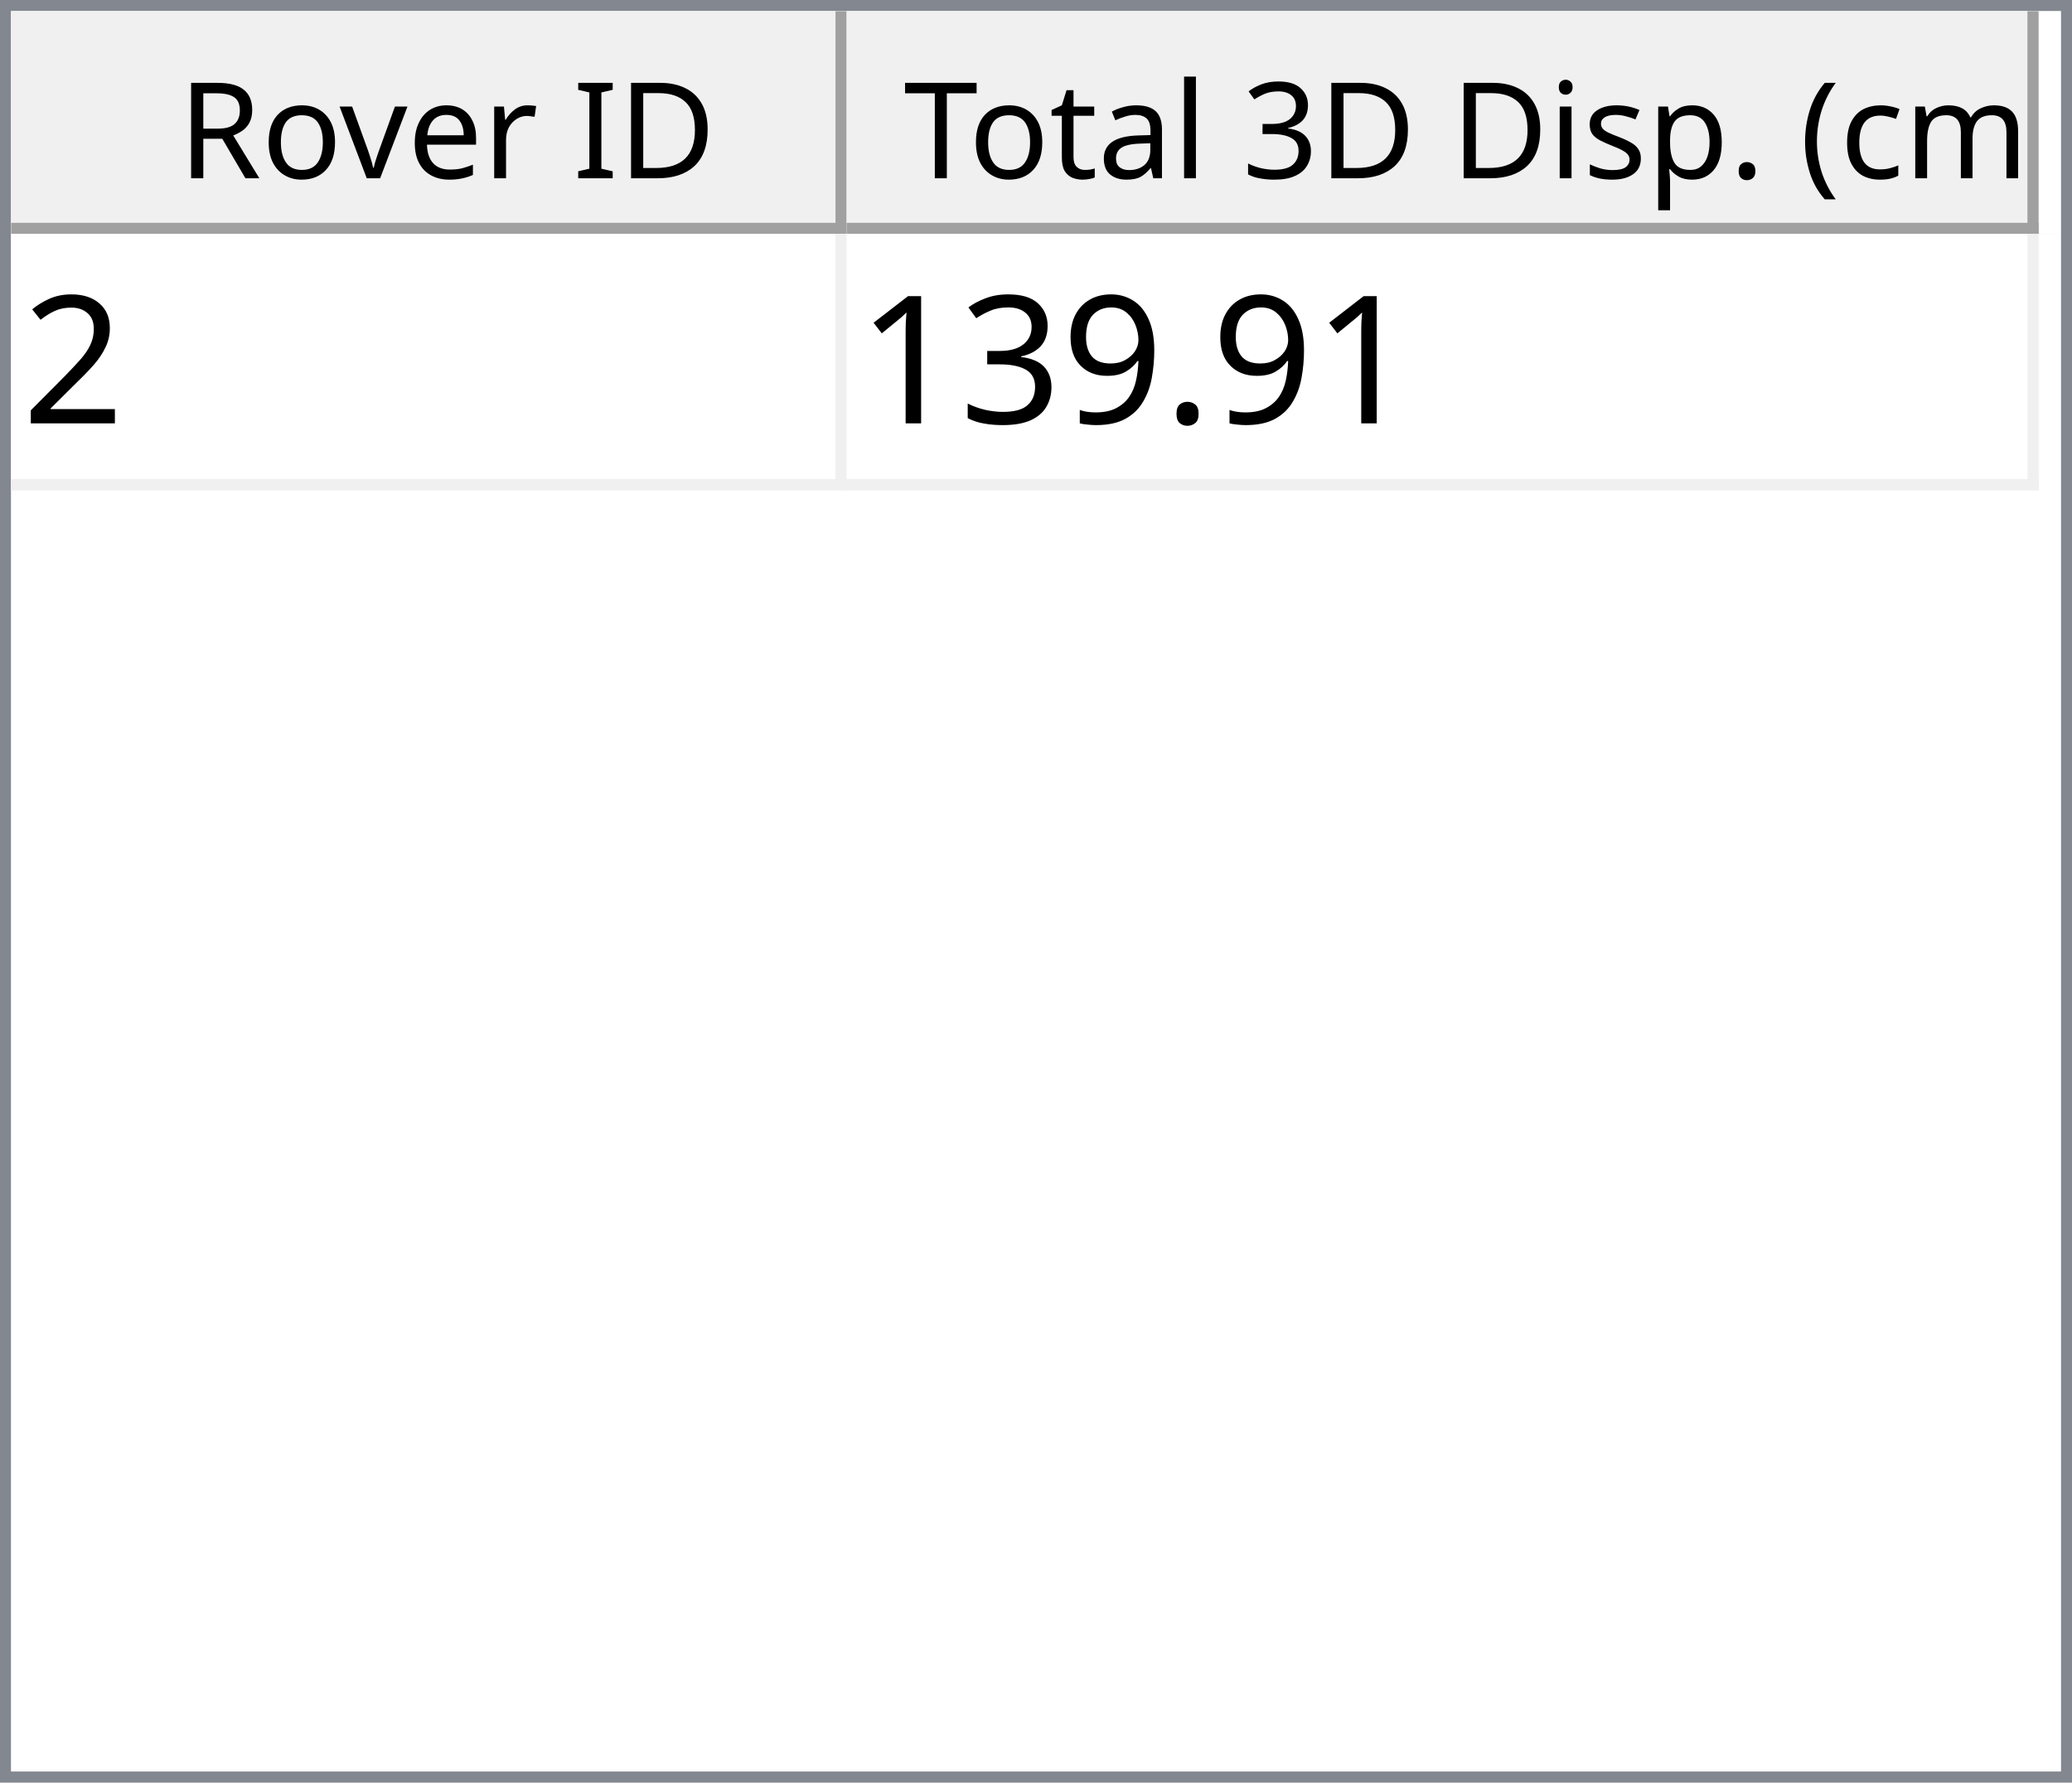
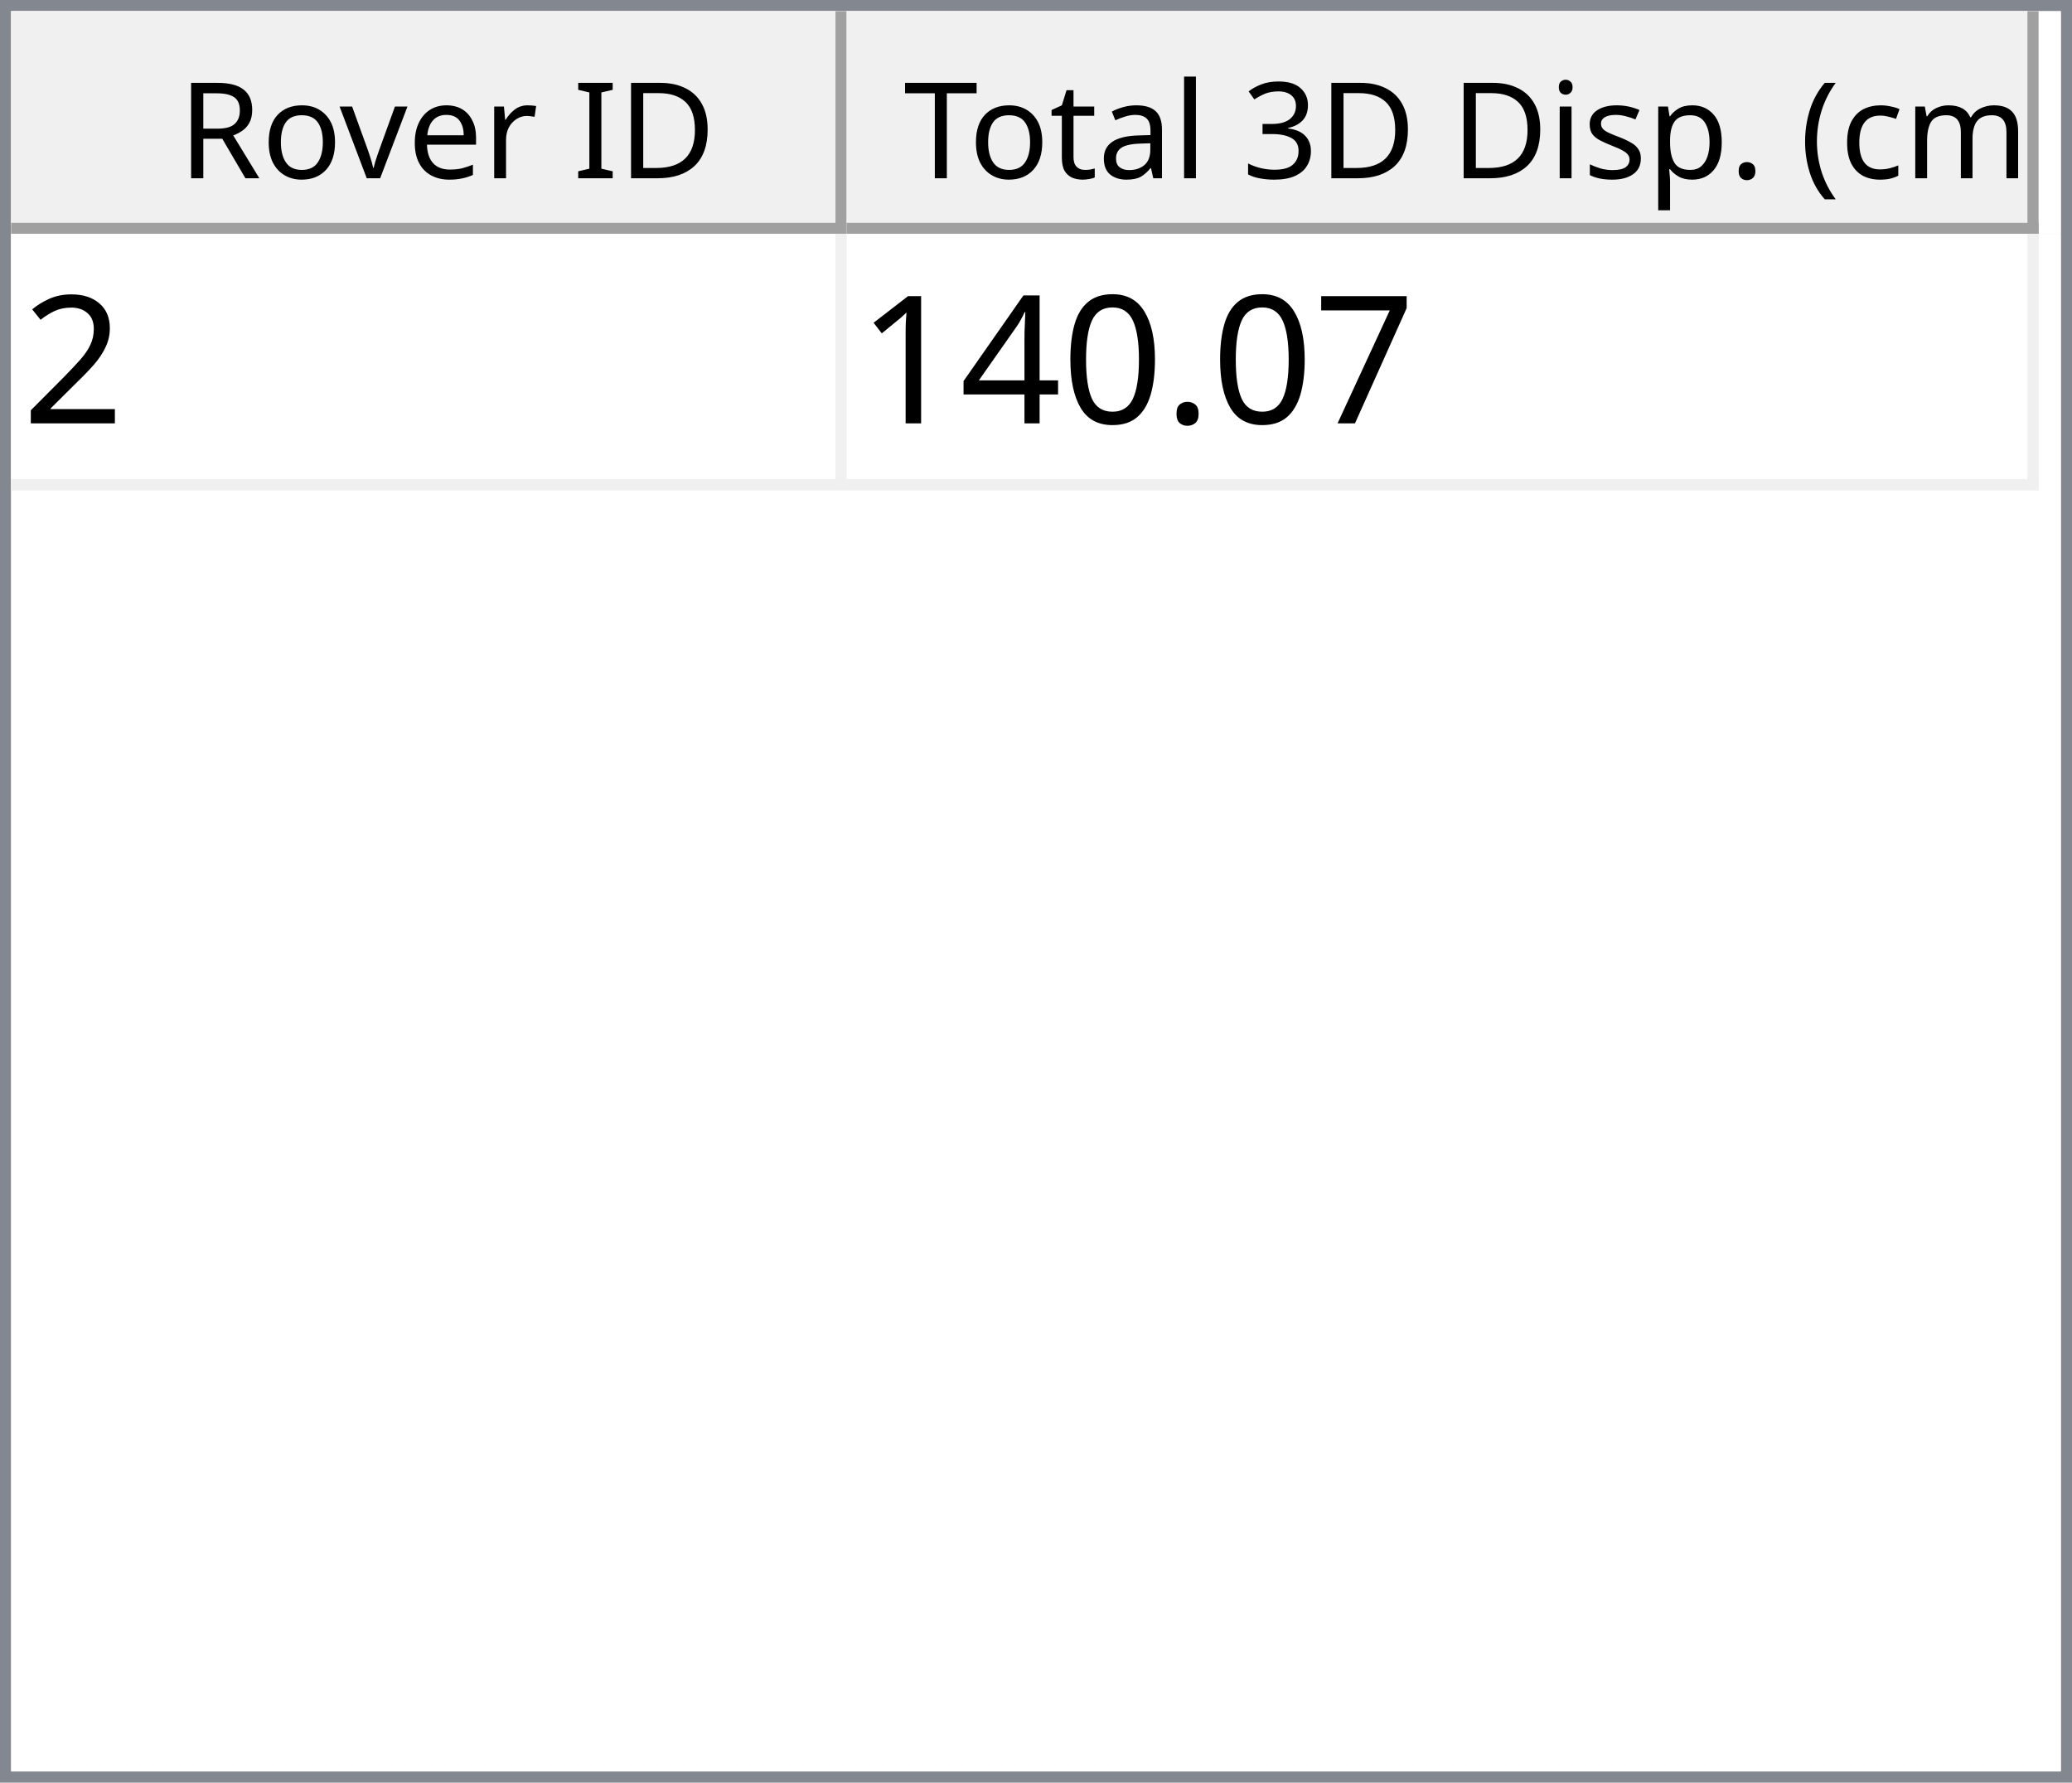
<svg xmlns="http://www.w3.org/2000/svg" style="fill-opacity:1; color-rendering:auto; color-interpolation:auto; text-rendering:auto; stroke:black; stroke-linecap:square; stroke-miterlimit:10; shape-rendering:auto; stroke-opacity:1; fill:black; stroke-dasharray:none; font-weight:normal; stroke-width:1; font-family:'Dialog'; font-style:normal; stroke-linejoin:miter; font-size:12px; stroke-dashoffset:0; image-rendering:auto;" width="186" height="160">
  <defs id="genericDefs" />
  <g>
    <defs id="defs1">
      <clipPath clipPathUnits="userSpaceOnUse" id="clipPath1">
        <path d="M0 0 L186 0 L186 160 L0 160 L0 0 Z" />
      </clipPath>
      <clipPath clipPathUnits="userSpaceOnUse" id="clipPath2">
        <path d="M0 0 L0 160 L186 160 L186 0 Z" />
      </clipPath>
      <clipPath clipPathUnits="userSpaceOnUse" id="clipPath3">
        <path d="M0 0 L0 20 L184 20 L184 0 Z" />
      </clipPath>
      <clipPath clipPathUnits="userSpaceOnUse" id="clipPath4">
        <path d="M0 0 L0 20 L75 20 L75 0 Z" />
      </clipPath>
      <clipPath clipPathUnits="userSpaceOnUse" id="clipPath5">
        <path d="M1 1 L1 19 L74 19 L74 1 Z" />
      </clipPath>
      <clipPath clipPathUnits="userSpaceOnUse" id="clipPath6">
        <path d="M0 0 L0 18 L73 18 L73 0 Z" />
      </clipPath>
      <clipPath clipPathUnits="userSpaceOnUse" id="clipPath7">
        <path d="M-0.5 -0.5 L-0.5 19.5 L74.5 19.5 L74.5 -0.5 Z" />
      </clipPath>
      <clipPath clipPathUnits="userSpaceOnUse" id="clipPath8">
        <path d="M0 0 L0 20 L107 20 L107 0 Z" />
      </clipPath>
      <clipPath clipPathUnits="userSpaceOnUse" id="clipPath9">
        <path d="M1 1 L1 19 L106 19 L106 1 Z" />
      </clipPath>
      <clipPath clipPathUnits="userSpaceOnUse" id="clipPath10">
        <path d="M0 0 L0 18 L105 18 L105 0 Z" />
      </clipPath>
      <clipPath clipPathUnits="userSpaceOnUse" id="clipPath11">
        <path d="M-0.5 -0.5 L-0.5 19.5 L106.5 19.5 L106.5 -0.5 Z" />
      </clipPath>
      <clipPath clipPathUnits="userSpaceOnUse" id="clipPath12">
        <path d="M0 0 L0 138 L184 138 L184 0 Z" />
      </clipPath>
      <clipPath clipPathUnits="userSpaceOnUse" id="clipPath13">
        <path d="M0 0 L0 23 L182 23 L182 0 Z" />
      </clipPath>
      <clipPath clipPathUnits="userSpaceOnUse" id="clipPath14">
        <path d="M-0.5 -0.5 L-0.5 22.5 L181.5 22.5 L181.5 -0.5 Z" />
      </clipPath>
      <clipPath clipPathUnits="userSpaceOnUse" id="clipPath15">
        <path d="M0 0 L0 22 L74 22 L74 0 Z" />
      </clipPath>
      <clipPath clipPathUnits="userSpaceOnUse" id="clipPath16">
        <path d="M0 0 L0 22 L106 22 L106 0 Z" />
      </clipPath>
      <font horiz-adv-x="64.551" id="font1">
        <font-face ascent="107.91" descent="25.098" units-per-em="100" style="font-style:normal; font-family:Segoe UI; font-weight:normal;" />
        <missing-glyph horiz-adv-x="64.551" d="M8.109 0 L8.109 68.266 L56.453 68.266 L56.453 0 L8.109 0 ZM15.328 7.234 L49.219 7.234 L49.219 61.031 L15.328 61.031 L15.328 7.234 Z" />
        <glyph unicode="D" horiz-adv-x="70.117" d="M9.188 0 L9.188 70.016 L28.516 70.016 Q65.531 70.016 65.531 35.891 Q65.531 19.672 55.25 9.836 Q44.969 0 27.734 0 L9.188 0 ZM17.391 62.594 L17.391 7.422 L27.828 7.422 Q41.609 7.422 49.273 14.797 Q56.938 22.172 56.938 35.688 Q56.938 62.594 28.328 62.594 L17.391 62.594 Z" />
        <glyph unicode="I" horiz-adv-x="26.611" d="M17.391 0 L9.188 0 L9.188 70.016 L17.391 70.016 L17.391 0 Z" />
        <glyph unicode=" " horiz-adv-x="27.393" d="" />
        <glyph unicode="r" horiz-adv-x="34.766" d="M34.188 41.891 Q32.078 43.5 28.125 43.5 Q23 43.5 19.555 38.672 Q16.109 33.844 16.109 25.484 L16.109 0 L8.109 0 L8.109 50 L16.109 50 L16.109 39.703 L16.312 39.703 Q18.016 44.969 21.531 47.922 Q25.047 50.875 29.391 50.875 Q32.516 50.875 34.188 50.203 L34.188 41.891 Z" />
        <glyph unicode="e" horiz-adv-x="52.295" d="M48.297 23 L12.984 23 Q13.188 14.656 17.484 10.109 Q21.781 5.562 29.297 5.562 Q37.75 5.562 44.828 11.141 L44.828 3.609 Q38.234 -1.172 27.391 -1.172 Q16.797 -1.172 10.742 5.641 Q4.688 12.453 4.688 24.812 Q4.688 36.469 11.305 43.82 Q17.922 51.172 27.734 51.172 Q37.547 51.172 42.922 44.828 Q48.297 38.484 48.297 27.203 L48.297 23 ZM40.094 29.781 Q40.047 36.719 36.75 40.578 Q33.453 44.438 27.594 44.438 Q21.922 44.438 17.969 40.383 Q14.016 36.328 13.094 29.781 L40.094 29.781 Z" />
        <glyph unicode="v" horiz-adv-x="47.9" d="M47.406 50 L27.484 0 L19.625 0 L0.688 50 L9.469 50 L22.172 13.672 Q23.578 9.672 23.922 6.688 L24.125 6.688 Q24.609 10.453 25.688 13.484 L38.969 50 L47.406 50 Z" />
        <glyph unicode="o" horiz-adv-x="58.594" d="M29 -1.172 Q17.922 -1.172 11.305 5.836 Q4.688 12.844 4.688 24.422 Q4.688 37.016 11.57 44.094 Q18.453 51.172 30.172 51.172 Q41.359 51.172 47.633 44.289 Q53.906 37.406 53.906 25.203 Q53.906 13.234 47.141 6.031 Q40.375 -1.172 29 -1.172 ZM29.594 44.438 Q21.875 44.438 17.383 39.188 Q12.891 33.938 12.891 24.703 Q12.891 15.828 17.43 10.695 Q21.969 5.562 29.594 5.562 Q37.359 5.562 41.531 10.594 Q45.703 15.625 45.703 24.906 Q45.703 34.281 41.531 39.359 Q37.359 44.438 29.594 44.438 Z" />
        <glyph unicode="R" horiz-adv-x="59.814" d="M59.375 0 L49.609 0 L37.891 19.625 Q36.281 22.359 34.766 24.289 Q33.25 26.219 31.664 27.438 Q30.078 28.656 28.25 29.219 Q26.422 29.781 24.125 29.781 L17.391 29.781 L17.391 0 L9.188 0 L9.188 70.016 L30.078 70.016 Q34.672 70.016 38.555 68.867 Q42.438 67.719 45.289 65.375 Q48.141 63.031 49.758 59.547 Q51.375 56.062 51.375 51.375 Q51.375 47.703 50.273 44.656 Q49.172 41.609 47.148 39.211 Q45.125 36.812 42.266 35.133 Q39.406 33.453 35.844 32.516 L35.844 32.328 Q37.594 31.547 38.891 30.547 Q40.188 29.547 41.359 28.18 Q42.531 26.812 43.68 25.078 Q44.828 23.344 46.234 21.047 L59.375 0 ZM17.391 62.594 L17.391 37.203 L28.516 37.203 Q31.594 37.203 34.203 38.133 Q36.812 39.062 38.719 40.797 Q40.625 42.531 41.703 45.047 Q42.781 47.562 42.781 50.688 Q42.781 56.297 39.141 59.445 Q35.5 62.594 28.609 62.594 L17.391 62.594 Z" />
        <glyph unicode=")" horiz-adv-x="30.176" d="M8.297 -15.922 L1.172 -15.922 Q16.406 2.344 16.406 26.812 Q16.406 51.469 1.078 70.016 L8.297 70.016 Q23.531 52.156 23.531 26.703 Q23.531 1.375 8.297 -15.922 Z" />
        <glyph unicode="m" horiz-adv-x="86.133" d="M79.109 0 L71.094 0 L71.094 28.719 Q71.094 37.016 68.531 40.727 Q65.969 44.438 59.906 44.438 Q54.781 44.438 51.195 39.75 Q47.609 35.062 47.609 28.516 L47.609 0 L39.594 0 L39.594 29.688 Q39.594 44.438 28.219 44.438 Q22.953 44.438 19.531 40.016 Q16.109 35.594 16.109 28.516 L16.109 0 L8.109 0 L8.109 50 L16.109 50 L16.109 42.094 L16.312 42.094 Q21.625 51.172 31.844 51.172 Q36.969 51.172 40.773 48.312 Q44.578 45.453 46 40.828 Q51.562 51.172 62.594 51.172 Q79.109 51.172 79.109 30.812 L79.109 0 Z" />
        <glyph unicode="c" horiz-adv-x="46.191" d="M42.188 2.297 Q36.422 -1.172 28.516 -1.172 Q17.828 -1.172 11.258 5.789 Q4.688 12.75 4.688 23.828 Q4.688 36.188 11.766 43.68 Q18.844 51.172 30.672 51.172 Q37.25 51.172 42.281 48.734 L42.281 40.531 Q36.719 44.438 30.375 44.438 Q22.703 44.438 17.797 38.945 Q12.891 33.453 12.891 24.516 Q12.891 15.719 17.508 10.641 Q22.125 5.562 29.891 5.562 Q36.422 5.562 42.188 9.906 L42.188 2.297 Z" />
        <glyph unicode="(" horiz-adv-x="30.176" d="M29.109 -15.922 L21.969 -15.922 Q6.844 1.375 6.844 26.703 Q6.844 52.156 21.969 70.016 L29.203 70.016 Q13.875 51.469 13.875 26.812 Q13.875 2.344 29.109 -15.922 Z" />
        <glyph unicode="." horiz-adv-x="21.68" d="M10.891 -1.078 Q8.641 -1.078 7.055 0.539 Q5.469 2.156 5.469 4.391 Q5.469 6.641 7.055 8.273 Q8.641 9.906 10.891 9.906 Q13.188 9.906 14.797 8.273 Q16.406 6.641 16.406 4.391 Q16.406 2.156 14.797 0.539 Q13.188 -1.078 10.891 -1.078 Z" />
        <glyph unicode="p" horiz-adv-x="58.789" d="M16.312 7.234 L16.109 7.234 L16.109 -23 L8.109 -23 L8.109 50 L16.109 50 L16.109 41.219 L16.312 41.219 Q22.219 51.172 33.594 51.172 Q43.266 51.172 48.688 44.461 Q54.109 37.75 54.109 26.469 Q54.109 13.922 48 6.375 Q41.891 -1.172 31.297 -1.172 Q21.578 -1.172 16.312 7.234 ZM16.109 27.391 L16.109 20.406 Q16.109 14.203 20.141 9.883 Q24.172 5.562 30.375 5.562 Q37.641 5.562 41.773 11.133 Q45.906 16.703 45.906 26.609 Q45.906 34.969 42.047 39.703 Q38.188 44.438 31.594 44.438 Q24.609 44.438 20.359 39.578 Q16.109 34.719 16.109 27.391 Z" />
        <glyph unicode="s" horiz-adv-x="42.432" d="M5.078 1.812 L5.078 10.406 Q11.625 5.562 19.484 5.562 Q30.031 5.562 30.031 12.594 Q30.031 14.594 29.125 15.992 Q28.219 17.391 26.68 18.461 Q25.141 19.531 23.07 20.383 Q21 21.234 18.609 22.172 Q15.281 23.484 12.766 24.828 Q10.25 26.172 8.57 27.859 Q6.891 29.547 6.031 31.695 Q5.172 33.844 5.172 36.719 Q5.172 40.234 6.789 42.945 Q8.406 45.656 11.086 47.484 Q13.766 49.312 17.211 50.242 Q20.656 51.172 24.312 51.172 Q30.812 51.172 35.938 48.922 L35.938 40.828 Q30.422 44.438 23.25 44.438 Q21 44.438 19.195 43.922 Q17.391 43.406 16.094 42.477 Q14.797 41.547 14.086 40.258 Q13.375 38.969 13.375 37.406 Q13.375 35.453 14.086 34.133 Q14.797 32.812 16.164 31.789 Q17.531 30.766 19.484 29.938 Q21.438 29.109 23.922 28.125 Q27.25 26.859 29.883 25.516 Q32.516 24.172 34.375 22.484 Q36.234 20.797 37.234 18.602 Q38.234 16.406 38.234 13.375 Q38.234 9.672 36.602 6.938 Q34.969 4.203 32.234 2.398 Q29.5 0.594 25.93 -0.289 Q22.359 -1.172 18.453 -1.172 Q10.75 -1.172 5.078 1.812 Z" />
        <glyph unicode="i" horiz-adv-x="24.219" d="M12.203 62.703 Q10.062 62.703 8.547 64.164 Q7.031 65.625 7.031 67.875 Q7.031 70.125 8.547 71.609 Q10.062 73.094 12.203 73.094 Q14.406 73.094 15.945 71.609 Q17.484 70.125 17.484 67.875 Q17.484 65.719 15.945 64.211 Q14.406 62.703 12.203 62.703 ZM16.109 0 L8.109 0 L8.109 50 L16.109 50 L16.109 0 Z" />
        <glyph unicode="3" horiz-adv-x="53.906" d="M46.531 19.828 Q46.531 15.094 44.75 11.211 Q42.969 7.328 39.719 4.57 Q36.469 1.812 31.93 0.297 Q27.391 -1.219 21.922 -1.219 Q11.922 -1.219 6 2.594 L6 11.188 Q13.094 5.609 22.219 5.609 Q25.875 5.609 28.828 6.539 Q31.781 7.469 33.906 9.227 Q36.031 10.984 37.18 13.477 Q38.328 15.969 38.328 19.094 Q38.328 32.812 18.797 32.812 L12.984 32.812 L12.984 39.594 L18.5 39.594 Q35.797 39.594 35.797 52.484 Q35.797 64.406 22.609 64.406 Q15.188 64.406 8.688 59.422 L8.688 67.188 Q15.375 71.188 24.609 71.188 Q29 71.188 32.57 69.969 Q36.141 68.75 38.68 66.555 Q41.219 64.359 42.609 61.281 Q44 58.203 44 54.5 Q44 40.672 30.031 36.719 L30.031 36.531 Q33.594 36.141 36.625 34.797 Q39.656 33.453 41.852 31.305 Q44.047 29.156 45.289 26.25 Q46.531 23.344 46.531 19.828 Z" />
        <glyph unicode="l" horiz-adv-x="24.219" d="M16.109 0 L8.109 0 L8.109 74.031 L16.109 74.031 L16.109 0 Z" />
        <glyph unicode="a" horiz-adv-x="50.879" d="M43.891 0 L35.891 0 L35.891 7.812 L35.688 7.812 Q30.469 -1.172 20.312 -1.172 Q12.844 -1.172 8.617 2.781 Q4.391 6.734 4.391 13.281 Q4.391 27.297 20.906 29.594 L35.891 31.688 Q35.891 44.438 25.594 44.438 Q16.547 44.438 9.281 38.281 L9.281 46.484 Q16.656 51.172 26.266 51.172 Q43.891 51.172 43.891 32.516 L43.891 0 ZM35.891 25.297 L23.828 23.641 Q18.266 22.859 15.43 20.875 Q12.594 18.891 12.594 13.875 Q12.594 10.203 15.211 7.883 Q17.828 5.562 22.172 5.562 Q28.125 5.562 32.008 9.742 Q35.891 13.922 35.891 20.312 L35.891 25.297 Z" />
        <glyph unicode="t" horiz-adv-x="33.887" d="M31.297 0.484 Q28.469 -1.078 23.828 -1.078 Q10.688 -1.078 10.688 13.578 L10.688 43.172 L2.094 43.172 L2.094 50 L10.688 50 L10.688 62.203 L18.703 64.797 L18.703 50 L31.297 50 L31.297 43.172 L18.703 43.172 L18.703 14.984 Q18.703 9.969 20.414 7.82 Q22.125 5.672 26.078 5.672 Q29.109 5.672 31.297 7.328 L31.297 0.484 Z" />
        <glyph unicode="T" horiz-adv-x="52.393" d="M50.594 62.594 L30.375 62.594 L30.375 0 L22.172 0 L22.172 62.594 L2 62.594 L2 70.016 L50.594 70.016 L50.594 62.594 Z" />
      </font>
      <font horiz-adv-x="75.0" id="font2">
        <font-face ascent="100.537" descent="21.973" units-per-em="100" style="font-style:normal; font-family:sans-serif; font-weight:normal;" />
        <missing-glyph horiz-adv-x="75.0" d="M12.5 0 L12.5 62.5 L62.5 62.5 L62.5 0 L12.5 0 ZM14.062 1.562 L60.938 1.562 L60.938 60.938 L14.062 60.938 L14.062 1.562 Z" />
        <glyph unicode="2" horiz-adv-x="55.615" d="M50.344 8.453 L50.344 0 L3.031 0 Q2.938 3.172 4.047 6.109 Q5.859 10.938 9.836 15.625 Q13.812 20.312 21.344 26.469 Q33.016 36.031 37.117 41.625 Q41.219 47.219 41.219 52.203 Q41.219 57.422 37.477 61.008 Q33.734 64.594 27.734 64.594 Q21.391 64.594 17.578 60.789 Q13.766 56.984 13.719 50.25 L4.688 51.172 Q5.609 61.281 11.664 66.578 Q17.719 71.875 27.938 71.875 Q38.234 71.875 44.242 66.164 Q50.25 60.453 50.25 52 Q50.25 47.703 48.492 43.555 Q46.734 39.406 42.656 34.812 Q38.578 30.219 29.109 22.219 Q21.188 15.578 18.945 13.211 Q16.703 10.844 15.234 8.453 L50.344 8.453 Z" />
+         <glyph unicode="7" horiz-adv-x="55.615" d="M4.734 62.203 L4.734 70.656 L51.078 70.656 L51.078 63.812 Q44.234 56.547 37.523 44.484 Q30.812 32.422 27.156 19.672 Q24.516 10.688 23.781 0 L14.75 0 Q14.891 8.453 18.062 20.414 Q21.234 32.375 27.172 43.484 Q33.109 54.594 39.797 62.203 L4.734 62.203 Z" />
        <glyph unicode="." horiz-adv-x="27.783" d="M9.078 0 L9.078 10.016 L19.094 10.016 L19.094 0 L9.078 0 Z" />
-         <glyph unicode="9" horiz-adv-x="55.615" d="M5.469 16.547 L13.922 17.328 Q14.984 11.375 18.016 8.688 Q21.047 6 25.781 6 Q29.828 6 32.883 7.859 Q35.938 9.719 37.891 12.82 Q39.844 15.922 41.164 21.195 Q42.484 26.469 42.484 31.938 Q42.484 32.516 42.438 33.688 Q39.797 29.5 35.234 26.883 Q30.672 24.266 25.344 24.266 Q16.453 24.266 10.305 30.711 Q4.156 37.156 4.156 47.703 Q4.156 58.594 10.578 65.234 Q17 71.875 26.656 71.875 Q33.641 71.875 39.43 68.117 Q45.219 64.359 48.219 57.398 Q51.219 50.438 51.219 37.25 Q51.219 23.531 48.242 15.406 Q45.266 7.281 39.383 3.031 Q33.5 -1.219 25.594 -1.219 Q17.188 -1.219 11.867 3.445 Q6.547 8.109 5.469 16.547 ZM41.453 48.141 Q41.453 55.719 37.43 60.156 Q33.406 64.594 27.734 64.594 Q21.875 64.594 17.531 59.812 Q13.188 55.031 13.188 47.406 Q13.188 40.578 17.312 36.305 Q21.438 32.031 27.484 32.031 Q33.594 32.031 37.523 36.305 Q41.453 40.578 41.453 48.141 Z" />
-         <glyph unicode="3" horiz-adv-x="55.615" d="M4.203 18.891 L12.984 20.062 Q14.5 12.594 18.141 9.297 Q21.781 6 27 6 Q33.203 6 37.477 10.297 Q41.75 14.594 41.75 20.953 Q41.75 27 37.797 30.93 Q33.844 34.859 27.734 34.859 Q25.25 34.859 21.531 33.891 L22.516 41.609 Q23.391 41.5 23.922 41.5 Q29.547 41.5 34.039 44.43 Q38.531 47.359 38.531 53.469 Q38.531 58.297 35.258 61.477 Q31.984 64.656 26.812 64.656 Q21.688 64.656 18.266 61.43 Q14.844 58.203 13.875 51.766 L5.078 53.328 Q6.688 62.156 12.398 67.016 Q18.109 71.875 26.609 71.875 Q32.469 71.875 37.398 69.359 Q42.328 66.844 44.945 62.5 Q47.562 58.156 47.562 53.266 Q47.562 48.641 45.07 44.828 Q42.578 41.016 37.703 38.766 Q44.047 37.312 47.562 32.695 Q51.078 28.078 51.078 21.141 Q51.078 11.766 44.242 5.25 Q37.406 -1.266 26.953 -1.266 Q17.531 -1.266 11.305 4.352 Q5.078 9.969 4.203 18.891 Z" />
+         <glyph unicode="0" horiz-adv-x="55.615" d="M4.156 35.297 Q4.156 48 6.766 55.742 Q9.375 63.484 14.523 67.68 Q19.672 71.875 27.484 71.875 Q33.25 71.875 37.594 69.555 Q41.938 67.234 44.773 62.867 Q47.609 58.5 49.219 52.227 Q50.828 45.953 50.828 35.297 Q50.828 22.703 48.242 14.969 Q45.656 7.234 40.508 3.008 Q35.359 -1.219 27.484 -1.219 Q17.141 -1.219 11.234 6.203 Q4.156 15.141 4.156 35.297 ZM13.188 35.297 Q13.188 17.672 17.312 11.836 Q21.438 6 27.484 6 Q33.547 6 37.672 11.859 Q41.797 17.719 41.797 35.297 Q41.797 52.984 37.672 58.789 Q33.547 64.594 27.391 64.594 Q21.344 64.594 17.719 59.469 Q13.188 52.938 13.188 35.297 Z" />
+         <glyph unicode="4" horiz-adv-x="55.615" d="M32.328 0 L32.328 17.141 L1.266 17.141 L1.266 25.203 L33.938 71.578 L41.109 71.578 L41.109 25.203 L50.781 25.203 L50.781 17.141 L41.109 17.141 L41.109 0 L32.328 0 ZM32.328 25.203 L32.328 57.469 L9.906 25.203 L32.328 25.203 Z" />
        <glyph unicode="1" horiz-adv-x="55.615" d="M37.25 0 L28.469 0 L28.469 56 Q25.297 52.984 20.141 49.953 Q14.984 46.922 10.891 45.406 L10.891 53.906 Q18.266 57.375 23.781 62.305 Q29.297 67.234 31.594 71.875 L37.25 71.875 L37.25 0 Z" />
      </font>
    </defs>
    <g style="fill:white; stroke:white;">
      <rect x="0" y="0" width="186" style="clip-path:url(#clipPath1); stroke:none;" height="160" />
    </g>
    <g style="fill:white; text-rendering:optimizeSpeed; color-rendering:optimizeSpeed; image-rendering:optimizeSpeed; shape-rendering:crispEdges; stroke:white; color-interpolation:sRGB;">
      <rect x="0" width="186" height="160" y="0" style="stroke:none;" />
      <path style="stroke:none;" d="M0 160 L186 160 L186 0 L0 0 Z" />
    </g>
    <g style="fill:rgb(240,240,240); font-family:'Segoe UI'; stroke:rgb(240,240,240);">
      <rect x="0" y="0" width="186" style="clip-path:url(#clipPath2); stroke:none;" height="160" />
    </g>
    <g style="fill:rgb(130,135,144); font-family:'Segoe UI'; stroke:rgb(130,135,144);">
      <path d="M0 0 L186 0 L186 160 L0 160 L0 0 ZM1 1 L185 1 L185 159 L1 159 L1 1 Z" style="fill-rule:evenodd; clip-path:url(#clipPath2); stroke:none;" />
    </g>
    <g style="fill:white; font-family:'Segoe UI'; stroke:white;" transform="translate(1,1)">
      <rect x="0" y="0" width="184" style="clip-path:url(#clipPath3); stroke:none;" height="20" />
    </g>
    <g style="fill:rgb(240,240,240); font-family:'Segoe UI'; stroke:rgb(240,240,240);" transform="translate(1,1)">
      <rect x="0" y="0" width="75" style="clip-path:url(#clipPath4); stroke:none;" height="20" />
    </g>
    <g style="font-family:'Segoe UI';" transform="translate(2,2)">
      <text x="14" xml:space="preserve" y="14" style="clip-path:url(#clipPath6); stroke:none;">Rover ID</text>
    </g>
    <g style="fill:rgb(160,160,160); font-family:'Segoe UI'; stroke:rgb(160,160,160); stroke-linejoin:bevel;" transform="translate(1.5,1.5)">
      <line x1="74" x2="74" y1="0" style="fill:none; clip-path:url(#clipPath7);" y2="19" />
    </g>
    <g style="fill:rgb(160,160,160); font-family:'Segoe UI'; stroke:rgb(160,160,160); stroke-linejoin:bevel;" transform="matrix(1,0,0,1,1,1) translate(0.5,0.5)">
      <line x1="0" x2="74" y1="19" style="fill:none; clip-path:url(#clipPath7);" y2="19" />
    </g>
    <g style="fill:rgb(240,240,240); font-family:'Segoe UI'; stroke:rgb(240,240,240);" transform="translate(76,1)">
      <rect x="0" y="0" width="107" style="clip-path:url(#clipPath8); stroke:none;" height="20" />
    </g>
    <g style="font-family:'Segoe UI';" transform="translate(77,2)">
      <text x="1" xml:space="preserve" y="14" style="clip-path:url(#clipPath10); stroke:none;"> Total 3D Disp. (cm)</text>
    </g>
    <g style="fill:rgb(160,160,160); font-family:'Segoe UI'; stroke:rgb(160,160,160); stroke-linejoin:bevel;" transform="translate(76.5,1.5)">
      <line x1="106" x2="106" y1="0" style="fill:none; clip-path:url(#clipPath11);" y2="19" />
    </g>
    <g style="fill:rgb(160,160,160); font-family:'Segoe UI'; stroke:rgb(160,160,160); stroke-linejoin:bevel;" transform="matrix(1,0,0,1,76,1) translate(0.5,0.5)">
      <line x1="0" x2="106" y1="19" style="fill:none; clip-path:url(#clipPath11);" y2="19" />
    </g>
    <g style="fill:white; font-family:'Segoe UI'; stroke:white;" transform="translate(1,21)">
      <rect x="0" y="0" width="184" style="clip-path:url(#clipPath12); stroke:none;" height="138" />
    </g>
    <g style="fill:rgb(240,240,240); font-size:16px; font-family:sans-serif; stroke:rgb(240,240,240);" transform="translate(1,21)">
      <rect x="0" y="0" width="182" style="clip-path:url(#clipPath13); stroke:none;" height="23" />
      <line transform="translate(0.5,0.5)" x1="0" x2="181" y1="22" style="clip-path:url(#clipPath14); fill:none; stroke-linejoin:bevel;" y2="22" />
    </g>
    <g transform="matrix(1,0,0,1,1,21) translate(0.5,0.5)" style="fill:rgb(240,240,240); font-size:16px; font-family:sans-serif; stroke:rgb(240,240,240); stroke-linejoin:bevel;">
      <line x1="74" x2="74" y1="0" style="fill:none; clip-path:url(#clipPath14);" y2="22" />
    </g>
    <g transform="matrix(1,0,0,1,1,21) translate(0.5,0.5)" style="fill:rgb(240,240,240); font-size:16px; font-family:sans-serif; stroke:rgb(240,240,240); stroke-linejoin:bevel;">
      <line x1="181" x2="181" y1="0" style="fill:none; clip-path:url(#clipPath14);" y2="22" />
    </g>
    <g style="fill:white; font-size:16px; font-family:sans-serif; stroke:white;" transform="matrix(1,0,0,1,1,21)">
      <rect x="0" y="0" width="74" style="clip-path:url(#clipPath15); stroke:none;" height="22" />
      <text x="1" y="17" style="fill:black; clip-path:url(#clipPath15); stroke:none;" xml:space="preserve">2</text>
    </g>
    <g style="fill:white; font-size:16px; font-family:sans-serif; stroke:white;" transform="matrix(1,0,0,1,1,21) translate(75,0)">
      <rect x="0" y="0" width="106" style="clip-path:url(#clipPath16); stroke:none;" height="22" />
-       <text x="1" y="17" style="fill:black; clip-path:url(#clipPath16); stroke:none;" xml:space="preserve">139.91</text>
+       <text x="1" y="17" style="fill:black; clip-path:url(#clipPath16); stroke:none;" xml:space="preserve">140.07</text>
    </g>
  </g>
</svg>
